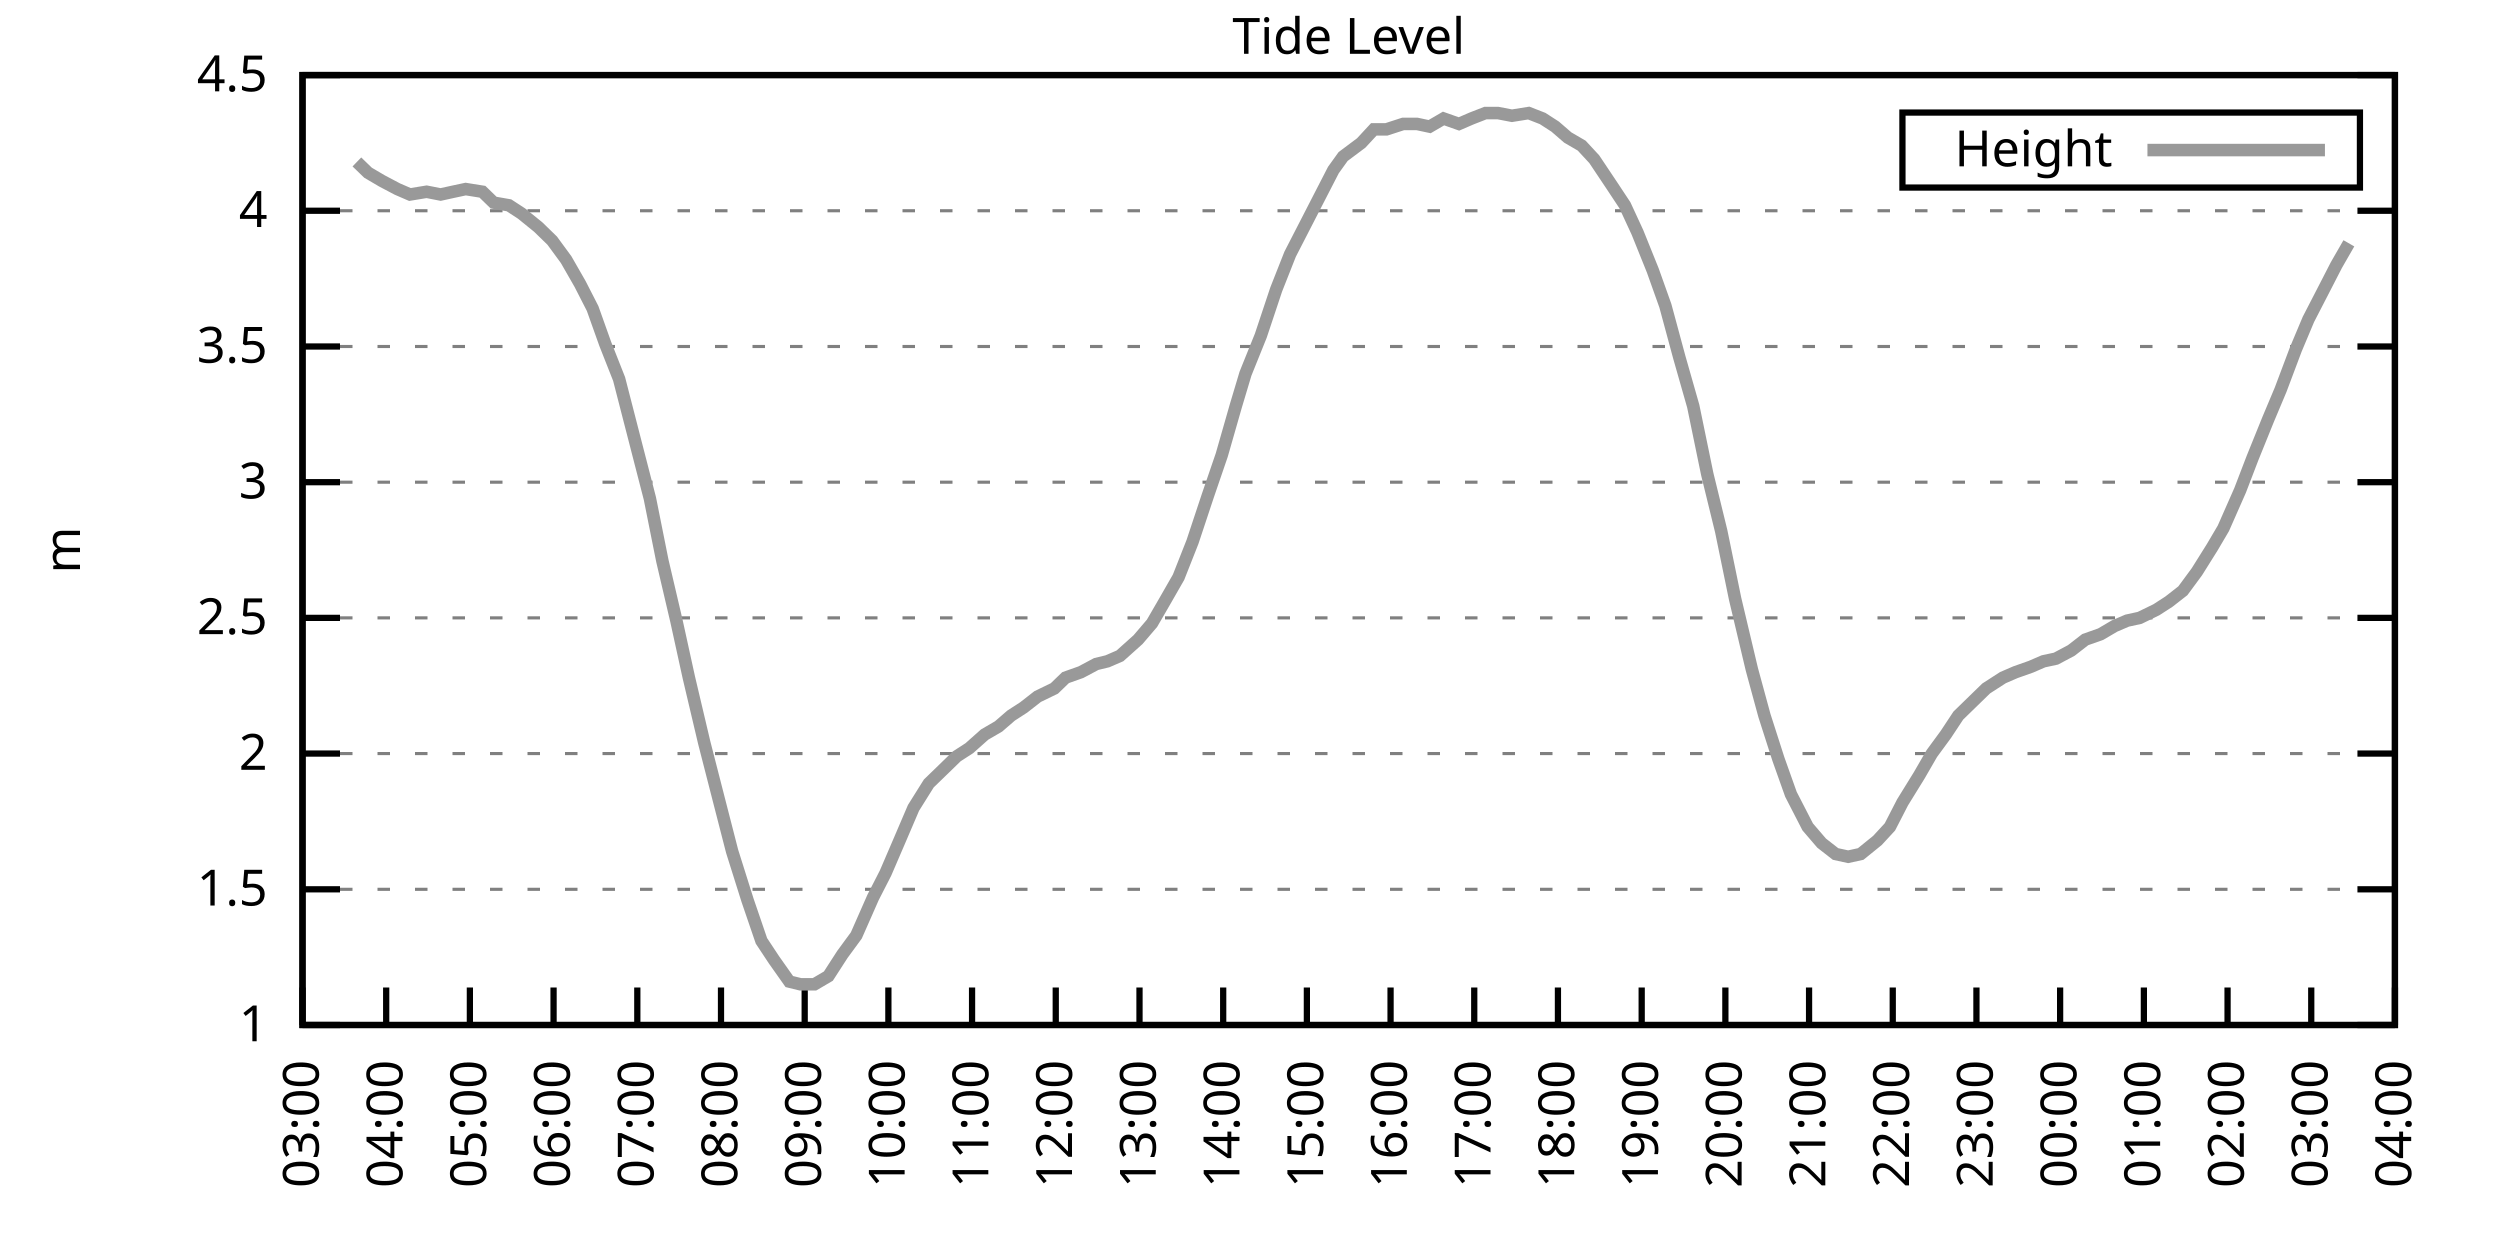
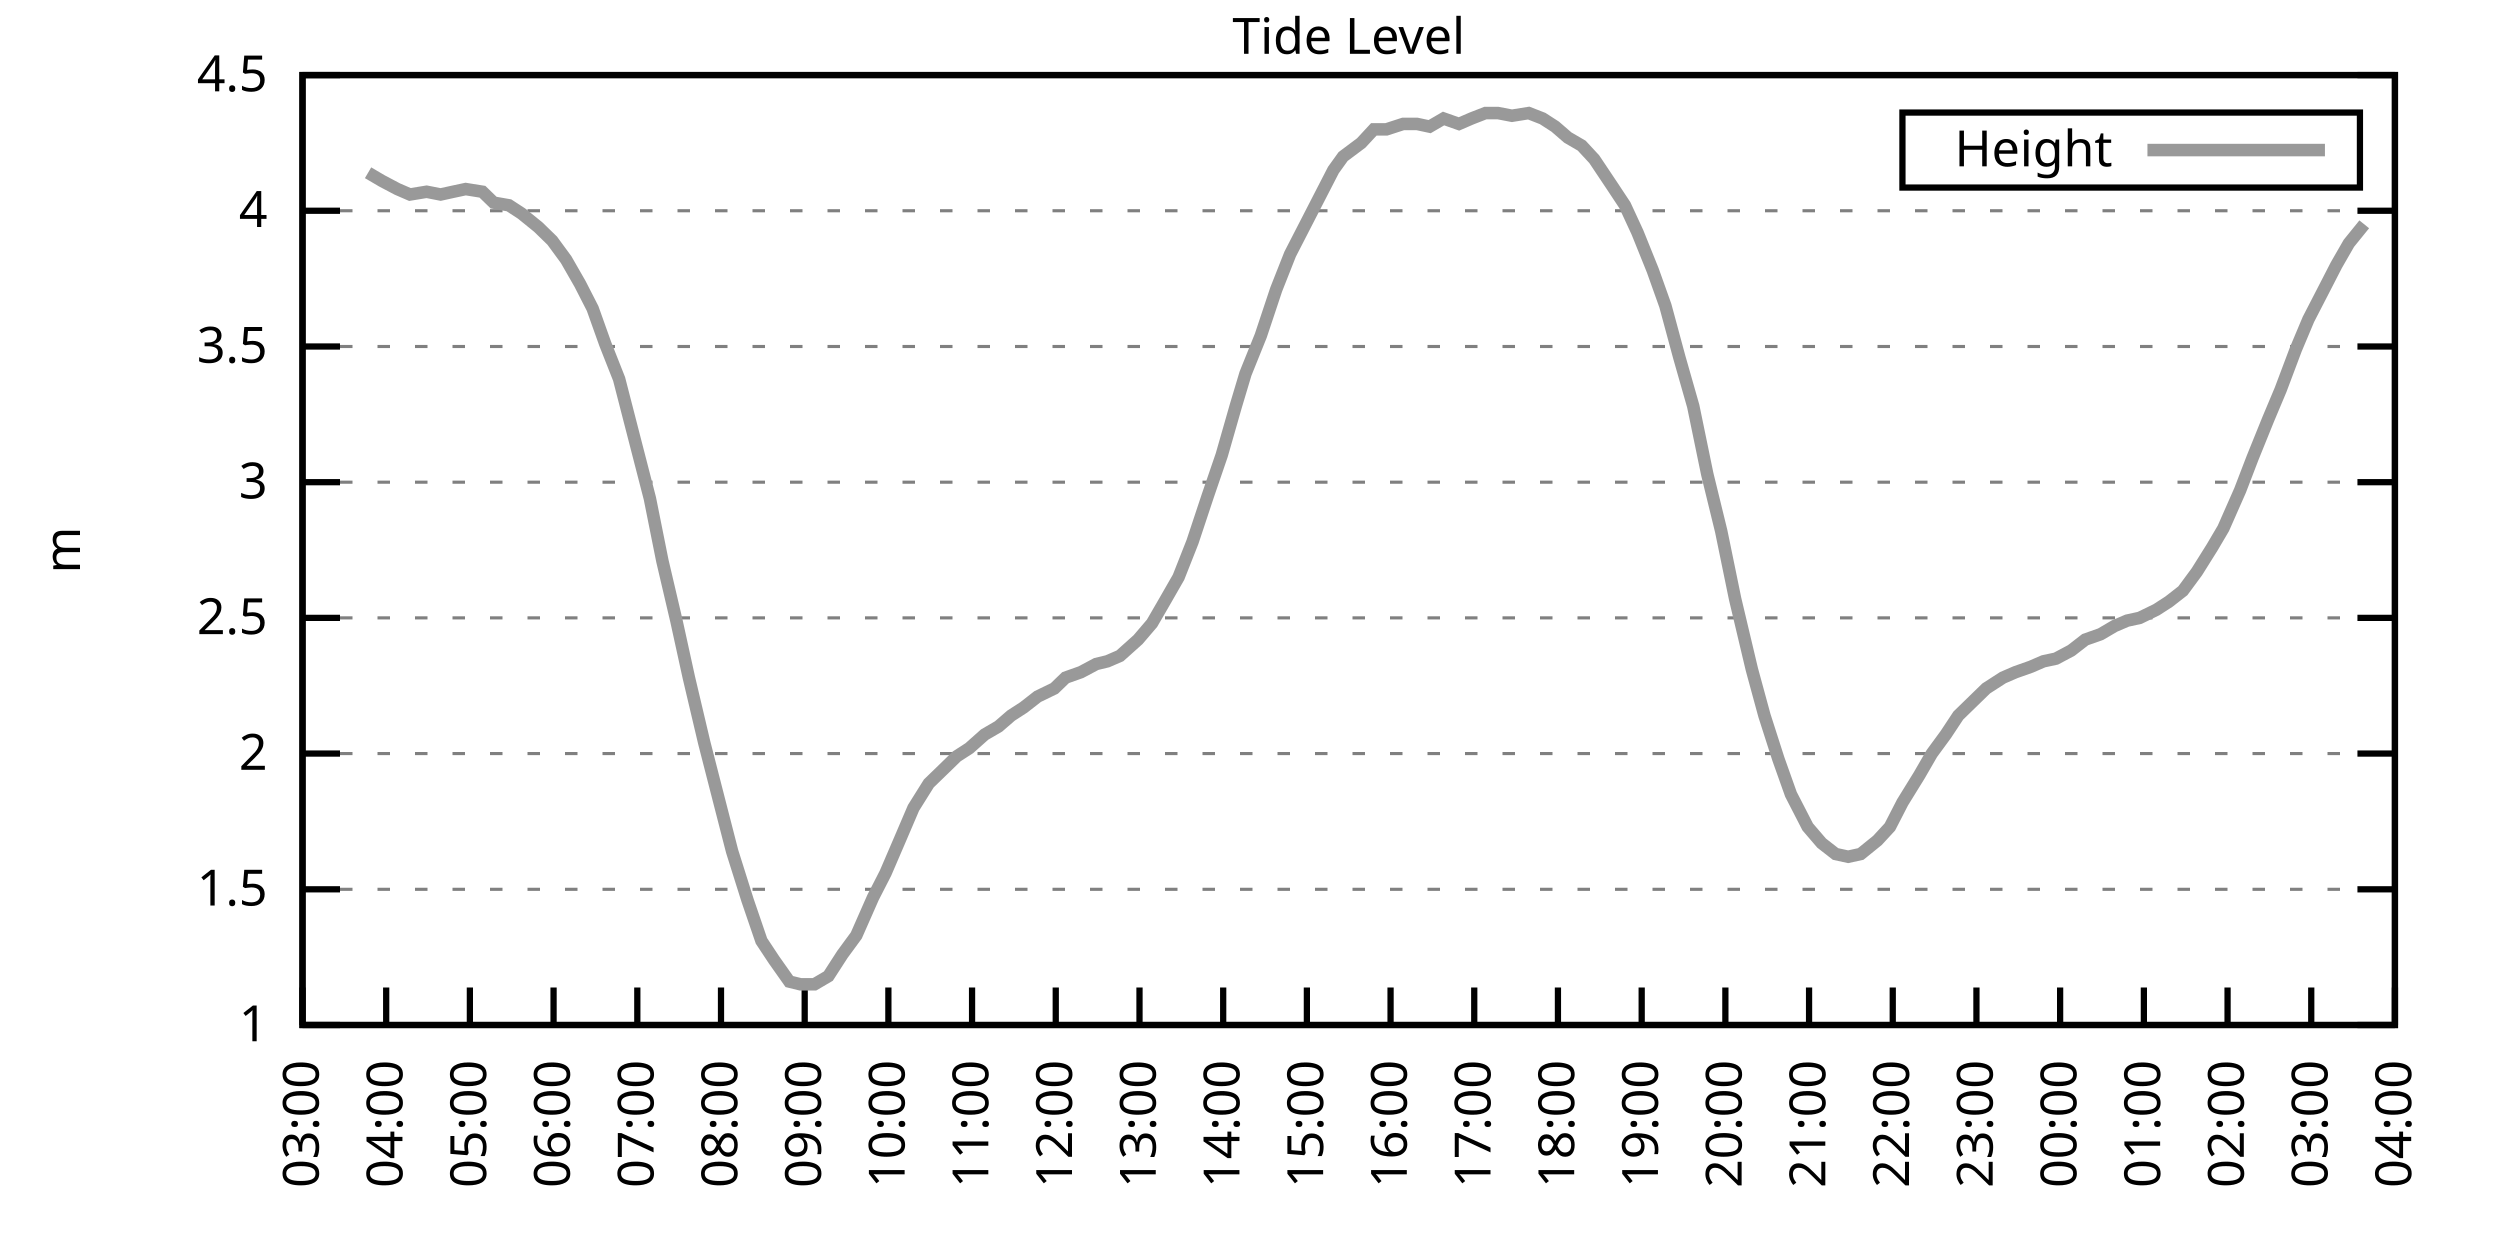
<svg xmlns="http://www.w3.org/2000/svg" xmlns:xlink="http://www.w3.org/1999/xlink" width="400" height="200" viewBox="0 0 400 200">
  <g id="gnuplot_canvas">
    <rect x="0" y="0" width="400" height="200" fill="none" />
    <defs>
      <circle id="gpDot" r="0.5" stroke-width="0.5" stroke="currentColor" />
      <path id="gpPt0" stroke-width="0.333" stroke="currentColor" d="M-1,0 h2 M0,-1 v2" />
      <path id="gpPt1" stroke-width="0.333" stroke="currentColor" d="M-1,-1 L1,1 M1,-1 L-1,1" />
      <path id="gpPt2" stroke-width="0.333" stroke="currentColor" d="M-1,0 L1,0 M0,-1 L0,1 M-1,-1 L1,1 M-1,1 L1,-1" />
      <rect id="gpPt3" stroke-width="0.333" stroke="currentColor" x="-1" y="-1" width="2" height="2" />
      <rect id="gpPt4" stroke-width="0.333" stroke="currentColor" fill="currentColor" x="-1" y="-1" width="2" height="2" />
      <circle id="gpPt5" stroke-width="0.333" stroke="currentColor" cx="0" cy="0" r="1" />
      <use xlink:href="#gpPt5" id="gpPt6" fill="currentColor" stroke="none" />
      <path id="gpPt7" stroke-width="0.333" stroke="currentColor" d="M0,-1.33 L-1.33,0.67 L1.33,0.67 z" />
      <use xlink:href="#gpPt7" id="gpPt8" fill="currentColor" stroke="none" />
      <use xlink:href="#gpPt7" id="gpPt9" stroke="currentColor" transform="rotate(180)" />
      <use xlink:href="#gpPt9" id="gpPt10" fill="currentColor" stroke="none" />
      <use xlink:href="#gpPt3" id="gpPt11" stroke="currentColor" transform="rotate(45)" />
      <use xlink:href="#gpPt11" id="gpPt12" fill="currentColor" stroke="none" />
      <path id="gpPt13" stroke-width="0.333" stroke="currentColor" d="M0,1.330 L1.265,0.411 L0.782,-1.067 L-0.782,-1.076 L-1.265,0.411 z" />
      <use xlink:href="#gpPt13" id="gpPt14" fill="currentColor" stroke="none" />
      <filter id="textbox" filterUnits="objectBoundingBox" x="0" y="0" height="1" width="1">
        <feFlood flood-color="white" flood-opacity="1" result="bgnd" />
        <feComposite in="SourceGraphic" in2="bgnd" operator="atop" />
      </filter>
      <filter id="greybox" filterUnits="objectBoundingBox" x="0" y="0" height="1" width="1">
        <feFlood flood-color="lightgrey" flood-opacity="1" result="grey" />
        <feComposite in="SourceGraphic" in2="grey" operator="atop" />
      </filter>
    </defs>
    <g fill="none" color="white" stroke="currentColor" stroke-width="1.00" stroke-linecap="butt" stroke-linejoin="miter">
</g>
    <g fill="none" color="black" stroke="currentColor" stroke-width="1.00" stroke-linecap="butt" stroke-linejoin="miter">
      <g stroke="none" shape-rendering="crispEdges">
        <polygon fill="rgb(255, 255, 255)" points="48.40,164.00 383.18,164.00 383.18,12.02 48.40,12.02 " />
      </g>
    </g>
    <g fill="none" color="black" stroke="currentColor" stroke-width="1.00" stroke-linecap="butt" stroke-linejoin="miter">
</g>
    <g fill="none" color="black" stroke="black" stroke-width="0.50" stroke-linecap="butt" stroke-linejoin="miter">
</g>
    <g fill="none" color="gray" stroke="currentColor" stroke-width="0.50" stroke-linecap="butt" stroke-linejoin="miter">
      <path stroke="gray" stroke-dasharray="2,4" class="gridline" d="M48.40,164.00 L383.19,164.00  " />
    </g>
    <g fill="none" color="gray" stroke="gray" stroke-width="1.00" stroke-linecap="butt" stroke-linejoin="miter">
</g>
    <g fill="none" color="black" stroke="currentColor" stroke-width="1.00" stroke-linecap="butt" stroke-linejoin="miter">
      <path stroke="black" d="M48.40,164.00 L54.40,164.00 M383.19,164.00 L377.19,164.00  " />
      <g transform="translate(42.80,166.60)" stroke="none" fill="black" font-family="Sans" font-size="8.00" text-anchor="end">
        <text>
          <tspan font-family="Sans"> 1</tspan>
        </text>
      </g>
    </g>
    <g fill="none" color="black" stroke="currentColor" stroke-width="1.00" stroke-linecap="butt" stroke-linejoin="miter">
</g>
    <g fill="none" color="black" stroke="black" stroke-width="0.50" stroke-linecap="butt" stroke-linejoin="miter">
</g>
    <g fill="none" color="gray" stroke="currentColor" stroke-width="0.50" stroke-linecap="butt" stroke-linejoin="miter">
      <path stroke="gray" stroke-dasharray="2,4" class="gridline" d="M48.40,142.29 L383.19,142.29  " />
    </g>
    <g fill="none" color="gray" stroke="gray" stroke-width="1.00" stroke-linecap="butt" stroke-linejoin="miter">
</g>
    <g fill="none" color="black" stroke="currentColor" stroke-width="1.00" stroke-linecap="butt" stroke-linejoin="miter">
      <path stroke="black" d="M48.40,142.29 L54.40,142.29 M383.19,142.29 L377.19,142.29  " />
      <g transform="translate(42.80,144.89)" stroke="none" fill="black" font-family="Sans" font-size="8.00" text-anchor="end">
        <text>
          <tspan font-family="Sans"> 1.5</tspan>
        </text>
      </g>
    </g>
    <g fill="none" color="black" stroke="currentColor" stroke-width="1.00" stroke-linecap="butt" stroke-linejoin="miter">
</g>
    <g fill="none" color="black" stroke="black" stroke-width="0.50" stroke-linecap="butt" stroke-linejoin="miter">
</g>
    <g fill="none" color="gray" stroke="currentColor" stroke-width="0.50" stroke-linecap="butt" stroke-linejoin="miter">
      <path stroke="gray" stroke-dasharray="2,4" class="gridline" d="M48.40,120.57 L383.19,120.57  " />
    </g>
    <g fill="none" color="gray" stroke="gray" stroke-width="1.00" stroke-linecap="butt" stroke-linejoin="miter">
</g>
    <g fill="none" color="black" stroke="currentColor" stroke-width="1.00" stroke-linecap="butt" stroke-linejoin="miter">
      <path stroke="black" d="M48.40,120.57 L54.40,120.57 M383.19,120.57 L377.19,120.57  " />
      <g transform="translate(42.80,123.17)" stroke="none" fill="black" font-family="Sans" font-size="8.00" text-anchor="end">
        <text>
          <tspan font-family="Sans"> 2</tspan>
        </text>
      </g>
    </g>
    <g fill="none" color="black" stroke="currentColor" stroke-width="1.00" stroke-linecap="butt" stroke-linejoin="miter">
</g>
    <g fill="none" color="black" stroke="black" stroke-width="0.50" stroke-linecap="butt" stroke-linejoin="miter">
</g>
    <g fill="none" color="gray" stroke="currentColor" stroke-width="0.50" stroke-linecap="butt" stroke-linejoin="miter">
      <path stroke="gray" stroke-dasharray="2,4" class="gridline" d="M48.40,98.86 L383.19,98.86  " />
    </g>
    <g fill="none" color="gray" stroke="gray" stroke-width="1.00" stroke-linecap="butt" stroke-linejoin="miter">
</g>
    <g fill="none" color="black" stroke="currentColor" stroke-width="1.00" stroke-linecap="butt" stroke-linejoin="miter">
      <path stroke="black" d="M48.40,98.86 L54.40,98.86 M383.19,98.86 L377.19,98.86  " />
      <g transform="translate(42.80,101.46)" stroke="none" fill="black" font-family="Sans" font-size="8.00" text-anchor="end">
        <text>
          <tspan font-family="Sans"> 2.5</tspan>
        </text>
      </g>
    </g>
    <g fill="none" color="black" stroke="currentColor" stroke-width="1.00" stroke-linecap="butt" stroke-linejoin="miter">
</g>
    <g fill="none" color="black" stroke="black" stroke-width="0.50" stroke-linecap="butt" stroke-linejoin="miter">
</g>
    <g fill="none" color="gray" stroke="currentColor" stroke-width="0.50" stroke-linecap="butt" stroke-linejoin="miter">
      <path stroke="gray" stroke-dasharray="2,4" class="gridline" d="M48.40,77.15 L383.19,77.15  " />
    </g>
    <g fill="none" color="gray" stroke="gray" stroke-width="1.00" stroke-linecap="butt" stroke-linejoin="miter">
</g>
    <g fill="none" color="black" stroke="currentColor" stroke-width="1.00" stroke-linecap="butt" stroke-linejoin="miter">
      <path stroke="black" d="M48.40,77.15 L54.40,77.15 M383.19,77.15 L377.19,77.15  " />
      <g transform="translate(42.80,79.75)" stroke="none" fill="black" font-family="Sans" font-size="8.00" text-anchor="end">
        <text>
          <tspan font-family="Sans"> 3</tspan>
        </text>
      </g>
    </g>
    <g fill="none" color="black" stroke="currentColor" stroke-width="1.00" stroke-linecap="butt" stroke-linejoin="miter">
</g>
    <g fill="none" color="black" stroke="black" stroke-width="0.50" stroke-linecap="butt" stroke-linejoin="miter">
</g>
    <g fill="none" color="gray" stroke="currentColor" stroke-width="0.50" stroke-linecap="butt" stroke-linejoin="miter">
      <path stroke="gray" stroke-dasharray="2,4" class="gridline" d="M48.40,55.44 L383.19,55.44  " />
    </g>
    <g fill="none" color="gray" stroke="gray" stroke-width="1.00" stroke-linecap="butt" stroke-linejoin="miter">
</g>
    <g fill="none" color="black" stroke="currentColor" stroke-width="1.00" stroke-linecap="butt" stroke-linejoin="miter">
      <path stroke="black" d="M48.40,55.44 L54.40,55.44 M383.19,55.44 L377.19,55.44  " />
      <g transform="translate(42.80,58.04)" stroke="none" fill="black" font-family="Sans" font-size="8.00" text-anchor="end">
        <text>
          <tspan font-family="Sans"> 3.5</tspan>
        </text>
      </g>
    </g>
    <g fill="none" color="black" stroke="currentColor" stroke-width="1.00" stroke-linecap="butt" stroke-linejoin="miter">
</g>
    <g fill="none" color="black" stroke="black" stroke-width="0.50" stroke-linecap="butt" stroke-linejoin="miter">
</g>
    <g fill="none" color="gray" stroke="currentColor" stroke-width="0.50" stroke-linecap="butt" stroke-linejoin="miter">
      <path stroke="gray" stroke-dasharray="2,4" class="gridline" d="M48.40,33.72 L383.19,33.72  " />
    </g>
    <g fill="none" color="gray" stroke="gray" stroke-width="1.00" stroke-linecap="butt" stroke-linejoin="miter">
</g>
    <g fill="none" color="black" stroke="currentColor" stroke-width="1.00" stroke-linecap="butt" stroke-linejoin="miter">
      <path stroke="black" d="M48.40,33.72 L54.40,33.72 M383.19,33.72 L377.19,33.72  " />
      <g transform="translate(42.80,36.32)" stroke="none" fill="black" font-family="Sans" font-size="8.00" text-anchor="end">
        <text>
          <tspan font-family="Sans"> 4</tspan>
        </text>
      </g>
    </g>
    <g fill="none" color="black" stroke="currentColor" stroke-width="1.00" stroke-linecap="butt" stroke-linejoin="miter">
</g>
    <g fill="none" color="black" stroke="black" stroke-width="0.50" stroke-linecap="butt" stroke-linejoin="miter">
</g>
    <g fill="none" color="gray" stroke="currentColor" stroke-width="0.50" stroke-linecap="butt" stroke-linejoin="miter">
      <path stroke="gray" stroke-dasharray="2,4" class="gridline" d="M48.40,12.01 L383.19,12.01  " />
    </g>
    <g fill="none" color="gray" stroke="gray" stroke-width="1.00" stroke-linecap="butt" stroke-linejoin="miter">
</g>
    <g fill="none" color="black" stroke="currentColor" stroke-width="1.00" stroke-linecap="butt" stroke-linejoin="miter">
      <path stroke="black" d="M48.40,12.01 L54.40,12.01 M383.19,12.01 L377.19,12.01  " />
      <g transform="translate(42.80,14.61)" stroke="none" fill="black" font-family="Sans" font-size="8.00" text-anchor="end">
        <text>
          <tspan font-family="Sans"> 4.5</tspan>
        </text>
      </g>
    </g>
    <g fill="none" color="black" stroke="currentColor" stroke-width="1.00" stroke-linecap="butt" stroke-linejoin="miter">
      <path stroke="black" d="M48.40,164.00 L48.40,158.00  " />
      <g transform="translate(51.00,169.60) rotate(270.00)" stroke="none" fill="black" font-family="Sans" font-size="8.00" text-anchor="end">
        <text>
          <tspan font-family="Sans">03:00</tspan>
        </text>
      </g>
    </g>
    <g fill="none" color="black" stroke="currentColor" stroke-width="1.00" stroke-linecap="butt" stroke-linejoin="miter">
      <path stroke="black" d="M61.79,164.00 L61.79,158.00  " />
      <g transform="translate(64.39,169.60) rotate(270.00)" stroke="none" fill="black" font-family="Sans" font-size="8.00" text-anchor="end">
        <text>
          <tspan font-family="Sans">04:00</tspan>
        </text>
      </g>
    </g>
    <g fill="none" color="black" stroke="currentColor" stroke-width="1.00" stroke-linecap="butt" stroke-linejoin="miter">
      <path stroke="black" d="M75.18,164.00 L75.18,158.00  " />
      <g transform="translate(77.78,169.60) rotate(270.00)" stroke="none" fill="black" font-family="Sans" font-size="8.00" text-anchor="end">
        <text>
          <tspan font-family="Sans">05:00</tspan>
        </text>
      </g>
    </g>
    <g fill="none" color="black" stroke="currentColor" stroke-width="1.00" stroke-linecap="butt" stroke-linejoin="miter">
      <path stroke="black" d="M88.57,164.00 L88.57,158.00  " />
      <g transform="translate(91.17,169.60) rotate(270.00)" stroke="none" fill="black" font-family="Sans" font-size="8.00" text-anchor="end">
        <text>
          <tspan font-family="Sans">06:00</tspan>
        </text>
      </g>
    </g>
    <g fill="none" color="black" stroke="currentColor" stroke-width="1.00" stroke-linecap="butt" stroke-linejoin="miter">
      <path stroke="black" d="M101.97,164.00 L101.97,158.00  " />
      <g transform="translate(104.57,169.60) rotate(270.00)" stroke="none" fill="black" font-family="Sans" font-size="8.00" text-anchor="end">
        <text>
          <tspan font-family="Sans">07:00</tspan>
        </text>
      </g>
    </g>
    <g fill="none" color="black" stroke="currentColor" stroke-width="1.00" stroke-linecap="butt" stroke-linejoin="miter">
      <path stroke="black" d="M115.36,164.00 L115.36,158.00  " />
      <g transform="translate(117.96,169.60) rotate(270.00)" stroke="none" fill="black" font-family="Sans" font-size="8.00" text-anchor="end">
        <text>
          <tspan font-family="Sans">08:00</tspan>
        </text>
      </g>
    </g>
    <g fill="none" color="black" stroke="currentColor" stroke-width="1.00" stroke-linecap="butt" stroke-linejoin="miter">
      <path stroke="black" d="M128.75,164.00 L128.75,158.00  " />
      <g transform="translate(131.35,169.60) rotate(270.00)" stroke="none" fill="black" font-family="Sans" font-size="8.00" text-anchor="end">
        <text>
          <tspan font-family="Sans">09:00</tspan>
        </text>
      </g>
    </g>
    <g fill="none" color="black" stroke="currentColor" stroke-width="1.00" stroke-linecap="butt" stroke-linejoin="miter">
      <path stroke="black" d="M142.14,164.00 L142.14,158.00  " />
      <g transform="translate(144.74,169.60) rotate(270.00)" stroke="none" fill="black" font-family="Sans" font-size="8.00" text-anchor="end">
        <text>
          <tspan font-family="Sans">10:00</tspan>
        </text>
      </g>
    </g>
    <g fill="none" color="black" stroke="currentColor" stroke-width="1.00" stroke-linecap="butt" stroke-linejoin="miter">
      <path stroke="black" d="M155.53,164.00 L155.53,158.00  " />
      <g transform="translate(158.13,169.60) rotate(270.00)" stroke="none" fill="black" font-family="Sans" font-size="8.00" text-anchor="end">
        <text>
          <tspan font-family="Sans">11:00</tspan>
        </text>
      </g>
    </g>
    <g fill="none" color="black" stroke="currentColor" stroke-width="1.00" stroke-linecap="butt" stroke-linejoin="miter">
      <path stroke="black" d="M168.92,164.00 L168.92,158.00  " />
      <g transform="translate(171.52,169.60) rotate(270.00)" stroke="none" fill="black" font-family="Sans" font-size="8.00" text-anchor="end">
        <text>
          <tspan font-family="Sans">12:00</tspan>
        </text>
      </g>
    </g>
    <g fill="none" color="black" stroke="currentColor" stroke-width="1.00" stroke-linecap="butt" stroke-linejoin="miter">
      <path stroke="black" d="M182.32,164.00 L182.32,158.00  " />
      <g transform="translate(184.92,169.60) rotate(270.00)" stroke="none" fill="black" font-family="Sans" font-size="8.00" text-anchor="end">
        <text>
          <tspan font-family="Sans">13:00</tspan>
        </text>
      </g>
    </g>
    <g fill="none" color="black" stroke="currentColor" stroke-width="1.00" stroke-linecap="butt" stroke-linejoin="miter">
      <path stroke="black" d="M195.71,164.00 L195.71,158.00  " />
      <g transform="translate(198.31,169.60) rotate(270.00)" stroke="none" fill="black" font-family="Sans" font-size="8.00" text-anchor="end">
        <text>
          <tspan font-family="Sans">14:00</tspan>
        </text>
      </g>
    </g>
    <g fill="none" color="black" stroke="currentColor" stroke-width="1.00" stroke-linecap="butt" stroke-linejoin="miter">
      <path stroke="black" d="M209.10,164.00 L209.10,158.00  " />
      <g transform="translate(211.70,169.60) rotate(270.00)" stroke="none" fill="black" font-family="Sans" font-size="8.00" text-anchor="end">
        <text>
          <tspan font-family="Sans">15:00</tspan>
        </text>
      </g>
    </g>
    <g fill="none" color="black" stroke="currentColor" stroke-width="1.00" stroke-linecap="butt" stroke-linejoin="miter">
      <path stroke="black" d="M222.49,164.00 L222.49,158.00  " />
      <g transform="translate(225.09,169.60) rotate(270.00)" stroke="none" fill="black" font-family="Sans" font-size="8.00" text-anchor="end">
        <text>
          <tspan font-family="Sans">16:00</tspan>
        </text>
      </g>
    </g>
    <g fill="none" color="black" stroke="currentColor" stroke-width="1.00" stroke-linecap="butt" stroke-linejoin="miter">
      <path stroke="black" d="M235.88,164.00 L235.88,158.00  " />
      <g transform="translate(238.48,169.60) rotate(270.00)" stroke="none" fill="black" font-family="Sans" font-size="8.00" text-anchor="end">
        <text>
          <tspan font-family="Sans">17:00</tspan>
        </text>
      </g>
    </g>
    <g fill="none" color="black" stroke="currentColor" stroke-width="1.00" stroke-linecap="butt" stroke-linejoin="miter">
      <path stroke="black" d="M249.27,164.00 L249.27,158.00  " />
      <g transform="translate(251.87,169.60) rotate(270.00)" stroke="none" fill="black" font-family="Sans" font-size="8.00" text-anchor="end">
        <text>
          <tspan font-family="Sans">18:00</tspan>
        </text>
      </g>
    </g>
    <g fill="none" color="black" stroke="currentColor" stroke-width="1.00" stroke-linecap="butt" stroke-linejoin="miter">
      <path stroke="black" d="M262.67,164.00 L262.67,158.00  " />
      <g transform="translate(265.27,169.60) rotate(270.00)" stroke="none" fill="black" font-family="Sans" font-size="8.00" text-anchor="end">
        <text>
          <tspan font-family="Sans">19:00</tspan>
        </text>
      </g>
    </g>
    <g fill="none" color="black" stroke="currentColor" stroke-width="1.00" stroke-linecap="butt" stroke-linejoin="miter">
      <path stroke="black" d="M276.06,164.00 L276.06,158.00  " />
      <g transform="translate(278.66,169.60) rotate(270.00)" stroke="none" fill="black" font-family="Sans" font-size="8.00" text-anchor="end">
        <text>
          <tspan font-family="Sans">20:00</tspan>
        </text>
      </g>
    </g>
    <g fill="none" color="black" stroke="currentColor" stroke-width="1.00" stroke-linecap="butt" stroke-linejoin="miter">
      <path stroke="black" d="M289.45,164.00 L289.45,158.00  " />
      <g transform="translate(292.05,169.60) rotate(270.00)" stroke="none" fill="black" font-family="Sans" font-size="8.00" text-anchor="end">
        <text>
          <tspan font-family="Sans">21:00</tspan>
        </text>
      </g>
    </g>
    <g fill="none" color="black" stroke="currentColor" stroke-width="1.00" stroke-linecap="butt" stroke-linejoin="miter">
      <path stroke="black" d="M302.84,164.00 L302.84,158.00  " />
      <g transform="translate(305.44,169.60) rotate(270.00)" stroke="none" fill="black" font-family="Sans" font-size="8.00" text-anchor="end">
        <text>
          <tspan font-family="Sans">22:00</tspan>
        </text>
      </g>
    </g>
    <g fill="none" color="black" stroke="currentColor" stroke-width="1.00" stroke-linecap="butt" stroke-linejoin="miter">
      <path stroke="black" d="M316.23,164.00 L316.23,158.00  " />
      <g transform="translate(318.83,169.60) rotate(270.00)" stroke="none" fill="black" font-family="Sans" font-size="8.00" text-anchor="end">
        <text>
          <tspan font-family="Sans">23:00</tspan>
        </text>
      </g>
    </g>
    <g fill="none" color="black" stroke="currentColor" stroke-width="1.00" stroke-linecap="butt" stroke-linejoin="miter">
      <path stroke="black" d="M329.62,164.00 L329.62,158.00  " />
      <g transform="translate(332.22,169.60) rotate(270.00)" stroke="none" fill="black" font-family="Sans" font-size="8.00" text-anchor="end">
        <text>
          <tspan font-family="Sans">00:00</tspan>
        </text>
      </g>
    </g>
    <g fill="none" color="black" stroke="currentColor" stroke-width="1.00" stroke-linecap="butt" stroke-linejoin="miter">
      <path stroke="black" d="M343.02,164.00 L343.02,158.00  " />
      <g transform="translate(345.62,169.60) rotate(270.00)" stroke="none" fill="black" font-family="Sans" font-size="8.00" text-anchor="end">
        <text>
          <tspan font-family="Sans">01:00</tspan>
        </text>
      </g>
    </g>
    <g fill="none" color="black" stroke="currentColor" stroke-width="1.00" stroke-linecap="butt" stroke-linejoin="miter">
      <path stroke="black" d="M356.41,164.00 L356.41,158.00  " />
      <g transform="translate(359.01,169.60) rotate(270.00)" stroke="none" fill="black" font-family="Sans" font-size="8.00" text-anchor="end">
        <text>
          <tspan font-family="Sans">02:00</tspan>
        </text>
      </g>
    </g>
    <g fill="none" color="black" stroke="currentColor" stroke-width="1.00" stroke-linecap="butt" stroke-linejoin="miter">
      <path stroke="black" d="M369.80,164.00 L369.80,158.00  " />
      <g transform="translate(372.40,169.60) rotate(270.00)" stroke="none" fill="black" font-family="Sans" font-size="8.00" text-anchor="end">
        <text>
          <tspan font-family="Sans">03:00</tspan>
        </text>
      </g>
    </g>
    <g fill="none" color="black" stroke="currentColor" stroke-width="1.00" stroke-linecap="butt" stroke-linejoin="miter">
      <path stroke="black" d="M383.19,164.00 L383.19,158.00  " />
      <g transform="translate(385.79,169.60) rotate(270.00)" stroke="none" fill="black" font-family="Sans" font-size="8.00" text-anchor="end">
        <text>
          <tspan font-family="Sans">04:00</tspan>
        </text>
      </g>
    </g>
    <g fill="none" color="black" stroke="currentColor" stroke-width="1.00" stroke-linecap="butt" stroke-linejoin="miter">
</g>
    <g fill="none" color="black" stroke="currentColor" stroke-width="1.00" stroke-linecap="butt" stroke-linejoin="miter">
      <path stroke="black" d="M48.40,12.01 L48.40,164.00 L383.19,164.00 L383.19,12.01 L48.40,12.01 Z  " />
    </g>
    <g fill="none" color="black" stroke="currentColor" stroke-width="1.00" stroke-linecap="butt" stroke-linejoin="miter">
</g>
    <g fill="none" color="black" stroke="currentColor" stroke-width="1.00" stroke-linecap="butt" stroke-linejoin="miter">
      <path stroke="black" d="M304.39,30.01 L304.39,18.01 L377.59,18.01 L377.59,30.01 L304.39,30.01 Z  " />
    </g>
    <g id="Tide_level_plot_1">
      <g fill="none" color="white" stroke="black" stroke-width="2.00" stroke-linecap="butt" stroke-linejoin="miter">
</g>
      <g fill="none" color="black" stroke="currentColor" stroke-width="2.00" stroke-linecap="butt" stroke-linejoin="miter">
        <g transform="translate(337.99,26.61)" stroke="none" fill="black" font-family="Sans" font-size="8.00" text-anchor="end">
          <text>
            <tspan font-family="Sans">Height</tspan>
          </text>
        </g>
      </g>
      <g fill="none" color="black" stroke="currentColor" stroke-width="2.00" stroke-linecap="butt" stroke-linejoin="miter">
-         <path stroke="rgb(153, 153, 153)" d="M343.59,24.01 L371.99,24.01 M57.10,25.91 L58.89,27.64 L61.12,28.95 L63.58,30.25 L65.59,31.12 L68.26,30.68   L70.50,31.12 L72.50,30.68 L74.51,30.25 L77.19,30.68 L78.98,32.42 L81.43,32.85 L83.44,34.16 L86.12,36.33   L88.35,38.50 L90.58,41.54 L92.82,45.45 L94.82,49.36 L96.83,55.00 L99.06,60.65 L101.07,68.46 L103.98,79.75   L105.98,89.74 L108.22,99.30 L110.22,108.42 L112.68,118.84 L115.13,128.39 L117.14,136.21 L119.60,144.02 L121.83,150.54   L123.84,153.58 L126.29,157.05 L128.08,157.49 L130.31,157.49 L132.54,156.18 L134.78,152.71 L137.01,149.67 L139.69,143.59   L141.69,139.68 L143.93,134.47 L146.16,129.26 L148.61,125.35 L150.85,123.18 L153.08,121.01 L155.09,119.71 L157.54,117.53   L159.77,116.23 L161.78,114.49 L163.79,113.19 L166.02,111.45 L168.70,110.15 L170.49,108.42 L172.94,107.55 L175.40,106.24   L177.18,105.81 L179.19,104.94 L182.09,102.34 L184.32,99.73 L186.33,96.26 L188.57,92.35 L190.80,86.70 L193.25,79.32   L195.48,72.81 L197.72,64.99 L199.28,59.78 L201.73,53.70 L204.19,46.32 L206.42,40.67 L208.43,36.76 L210.66,32.42   L213.34,27.21 L214.90,25.04 L217.80,22.87 L219.81,20.70 L221.82,20.70 L224.50,19.83 L226.73,19.83 L228.74,20.26   L230.97,18.96 L233.43,19.83 L235.44,18.96 L237.67,18.09 L239.68,18.09 L241.91,18.52 L244.59,18.09 L246.82,18.96   L248.83,20.26 L250.84,22.00 L253.07,23.30 L255.08,25.47 L257.98,29.81 L259.99,32.85 L262.00,37.20 L264.45,43.28   L266.46,48.92 L268.69,57.17 L270.92,64.99 L273.16,75.85 L275.39,84.97 L277.62,95.82 L280.30,107.11 L282.31,114.49   L284.54,121.44 L286.55,127.09 L289.23,132.30 L291.46,134.90 L293.69,136.64 L295.70,137.08 L297.71,136.64 L300.39,134.47   L302.39,132.30 L304.40,128.39 L307.08,124.05 L309.09,120.57 L311.32,117.53 L313.33,114.49 L315.56,112.32 L317.79,110.15   L320.47,108.42 L322.48,107.55 L324.94,106.68 L326.95,105.81 L328.95,105.38 L331.41,104.07 L333.64,102.34 L336.10,101.47   L338.33,100.16 L340.34,99.30 L342.35,98.86 L345.02,97.56 L347.03,96.26 L349.26,94.52 L351.50,91.48 L353.95,87.57   L355.74,84.53 L358.42,78.45 L360.42,73.24 L362.88,67.16 L364.89,62.38 L367.34,55.87 L369.35,51.09 L371.81,46.32   L373.82,42.41 L375.82,38.93  " />
+         <path stroke="rgb(153, 153, 153)" d="M343.59,24.01 L371.99,24.01 M58.89,27.64 L61.12,28.95 L63.58,30.25 L65.59,31.12 L68.26,30.68 L70.50,31.12   L72.50,30.68 L74.51,30.25 L77.19,30.68 L78.98,32.42 L81.43,32.85 L83.44,34.16 L86.12,36.33 L88.35,38.50   L90.58,41.54 L92.82,45.45 L94.82,49.36 L96.83,55.00 L99.06,60.65 L101.07,68.46 L103.98,79.75 L105.98,89.74   L108.22,99.30 L110.22,108.42 L112.68,118.84 L115.13,128.39 L117.14,136.21 L119.60,144.02 L121.83,150.54 L123.84,153.58   L126.29,157.05 L128.08,157.49 L130.31,157.49 L132.54,156.18 L134.78,152.71 L137.01,149.67 L139.69,143.59 L141.69,139.68   L143.93,134.47 L146.16,129.26 L148.61,125.35 L150.85,123.18 L153.08,121.01 L155.09,119.71 L157.54,117.53 L159.77,116.23   L161.78,114.49 L163.79,113.19 L166.02,111.45 L168.70,110.15 L170.49,108.42 L172.94,107.55 L175.40,106.24 L177.18,105.81   L179.19,104.94 L182.09,102.34 L184.32,99.73 L186.33,96.26 L188.57,92.35 L190.80,86.70 L193.25,79.32 L195.48,72.81   L197.72,64.99 L199.28,59.78 L201.73,53.70 L204.19,46.32 L206.42,40.67 L208.43,36.76 L210.66,32.42 L213.34,27.21   L214.90,25.04 L217.80,22.87 L219.81,20.70 L221.82,20.70 L224.50,19.83 L226.73,19.83 L228.74,20.26 L230.97,18.96   L233.43,19.83 L235.44,18.96 L237.67,18.09 L239.68,18.09 L241.91,18.52 L244.59,18.09 L246.82,18.96 L248.83,20.26   L250.84,22.00 L253.07,23.30 L255.08,25.47 L257.98,29.81 L259.99,32.85 L262.00,37.20 L264.45,43.28 L266.46,48.92   L268.69,57.17 L270.92,64.99 L273.16,75.85 L275.39,84.97 L277.62,95.82 L280.30,107.11 L282.31,114.49 L284.54,121.44   L286.55,127.09 L289.23,132.30 L291.46,134.90 L293.69,136.64 L295.70,137.08 L297.71,136.64 L300.39,134.47 L302.39,132.30   L304.40,128.39 L307.08,124.05 L309.09,120.57 L311.32,117.53 L313.33,114.49 L315.56,112.32 L317.79,110.15 L320.47,108.42   L322.48,107.55 L324.94,106.68 L326.95,105.81 L328.95,105.38 L331.41,104.07 L333.64,102.34 L336.10,101.47 L338.33,100.16   L340.34,99.30 L342.35,98.86 L345.02,97.56 L347.03,96.26 L349.26,94.52 L351.50,91.48 L353.95,87.57 L355.74,84.53   L358.42,78.45 L360.42,73.24 L362.88,67.16 L364.89,62.38 L367.34,55.87 L369.35,51.09 L371.81,46.32 L373.82,42.41   L375.82,38.93 L378.28,35.89  " />
      </g>
    </g>
    <g fill="none" color="black" stroke="currentColor" stroke-width="2.00" stroke-linecap="butt" stroke-linejoin="miter">
</g>
    <g fill="none" color="black" stroke="black" stroke-width="1.00" stroke-linecap="butt" stroke-linejoin="miter">
</g>
    <g fill="none" color="black" stroke="currentColor" stroke-width="1.00" stroke-linecap="butt" stroke-linejoin="miter">
      <path stroke="black" d="M48.40,12.01 L48.40,164.00 L383.19,164.00 L383.19,12.01 L48.40,12.01 Z  " />
      <g transform="translate(12.80,88.01) rotate(270.00)" stroke="none" fill="black" font-family="Sans" font-size="8.00" text-anchor="middle">
        <text>
          <tspan font-family="Sans">m</tspan>
        </text>
      </g>
    </g>
    <g fill="none" color="black" stroke="currentColor" stroke-width="1.00" stroke-linecap="butt" stroke-linejoin="miter">
</g>
    <g fill="none" color="black" stroke="currentColor" stroke-width="1.00" stroke-linecap="butt" stroke-linejoin="miter">
      <g transform="translate(215.79,8.61)" stroke="none" fill="black" font-family="Sans" font-size="8.00" text-anchor="middle">
        <text>
          <tspan font-family="Sans">Tide Level</tspan>
        </text>
      </g>
    </g>
    <g fill="none" color="black" stroke="currentColor" stroke-width="1.00" stroke-linecap="butt" stroke-linejoin="miter">
</g>
  </g>
</svg>
